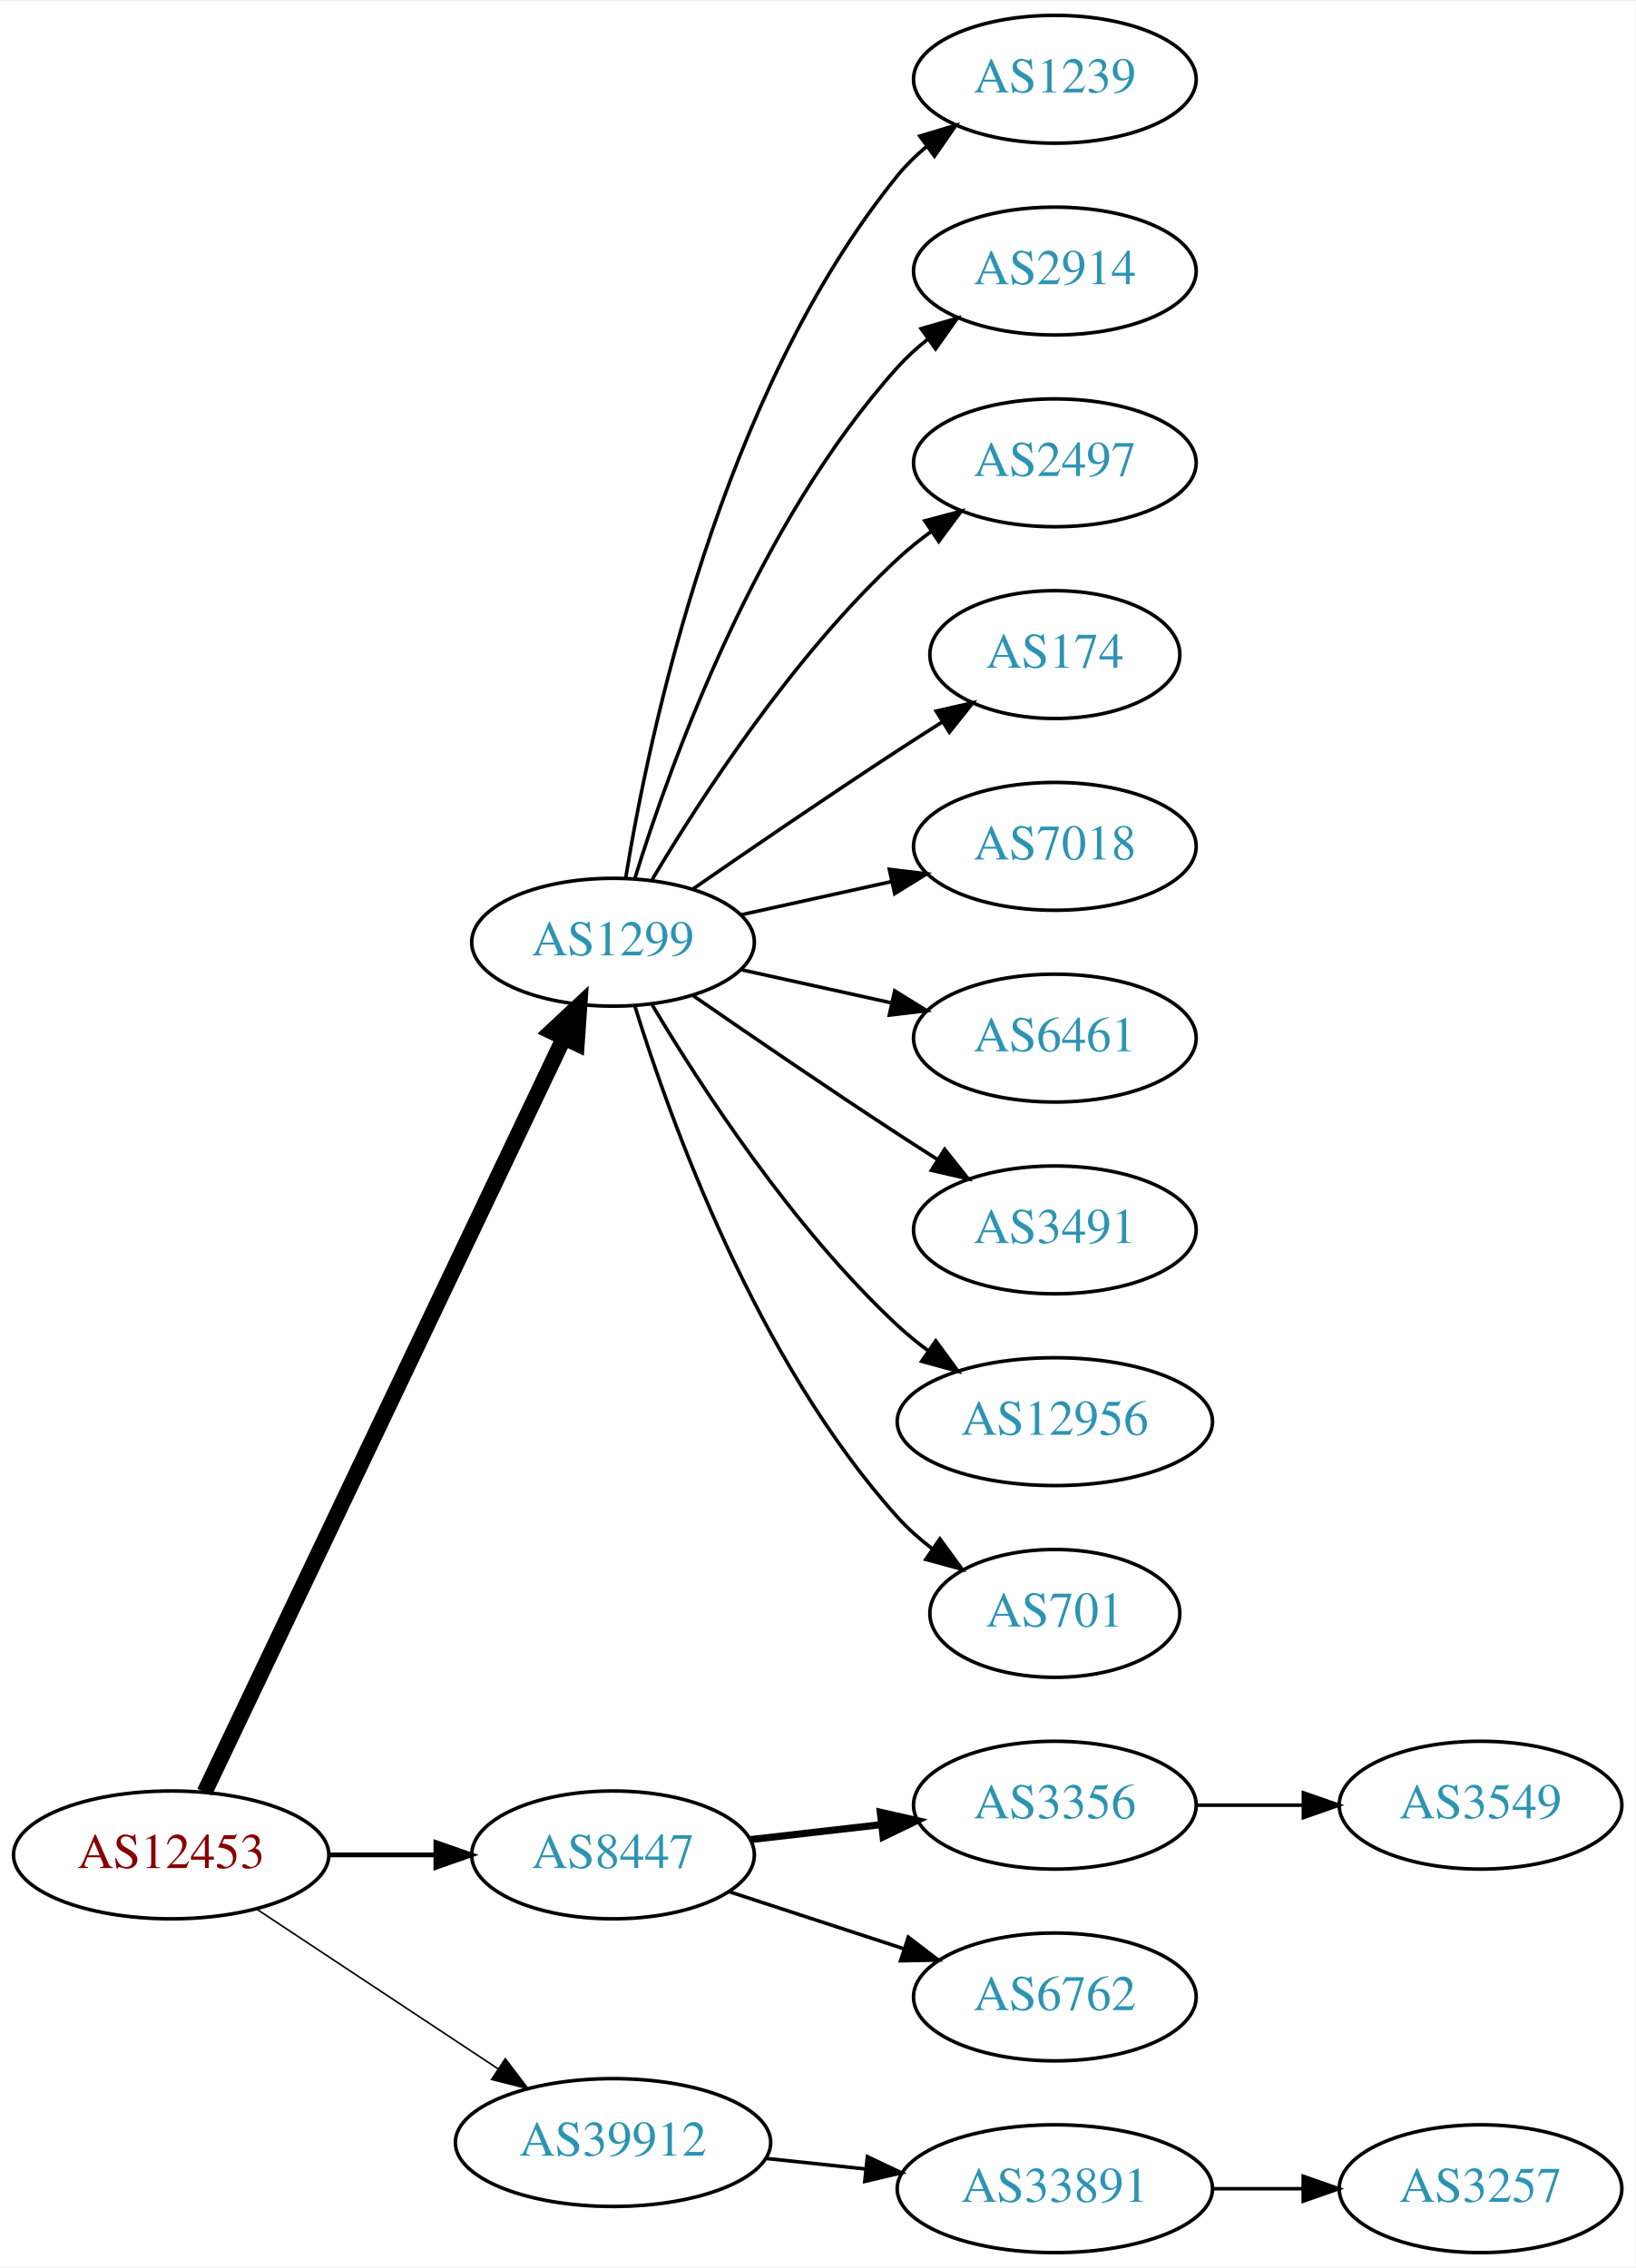
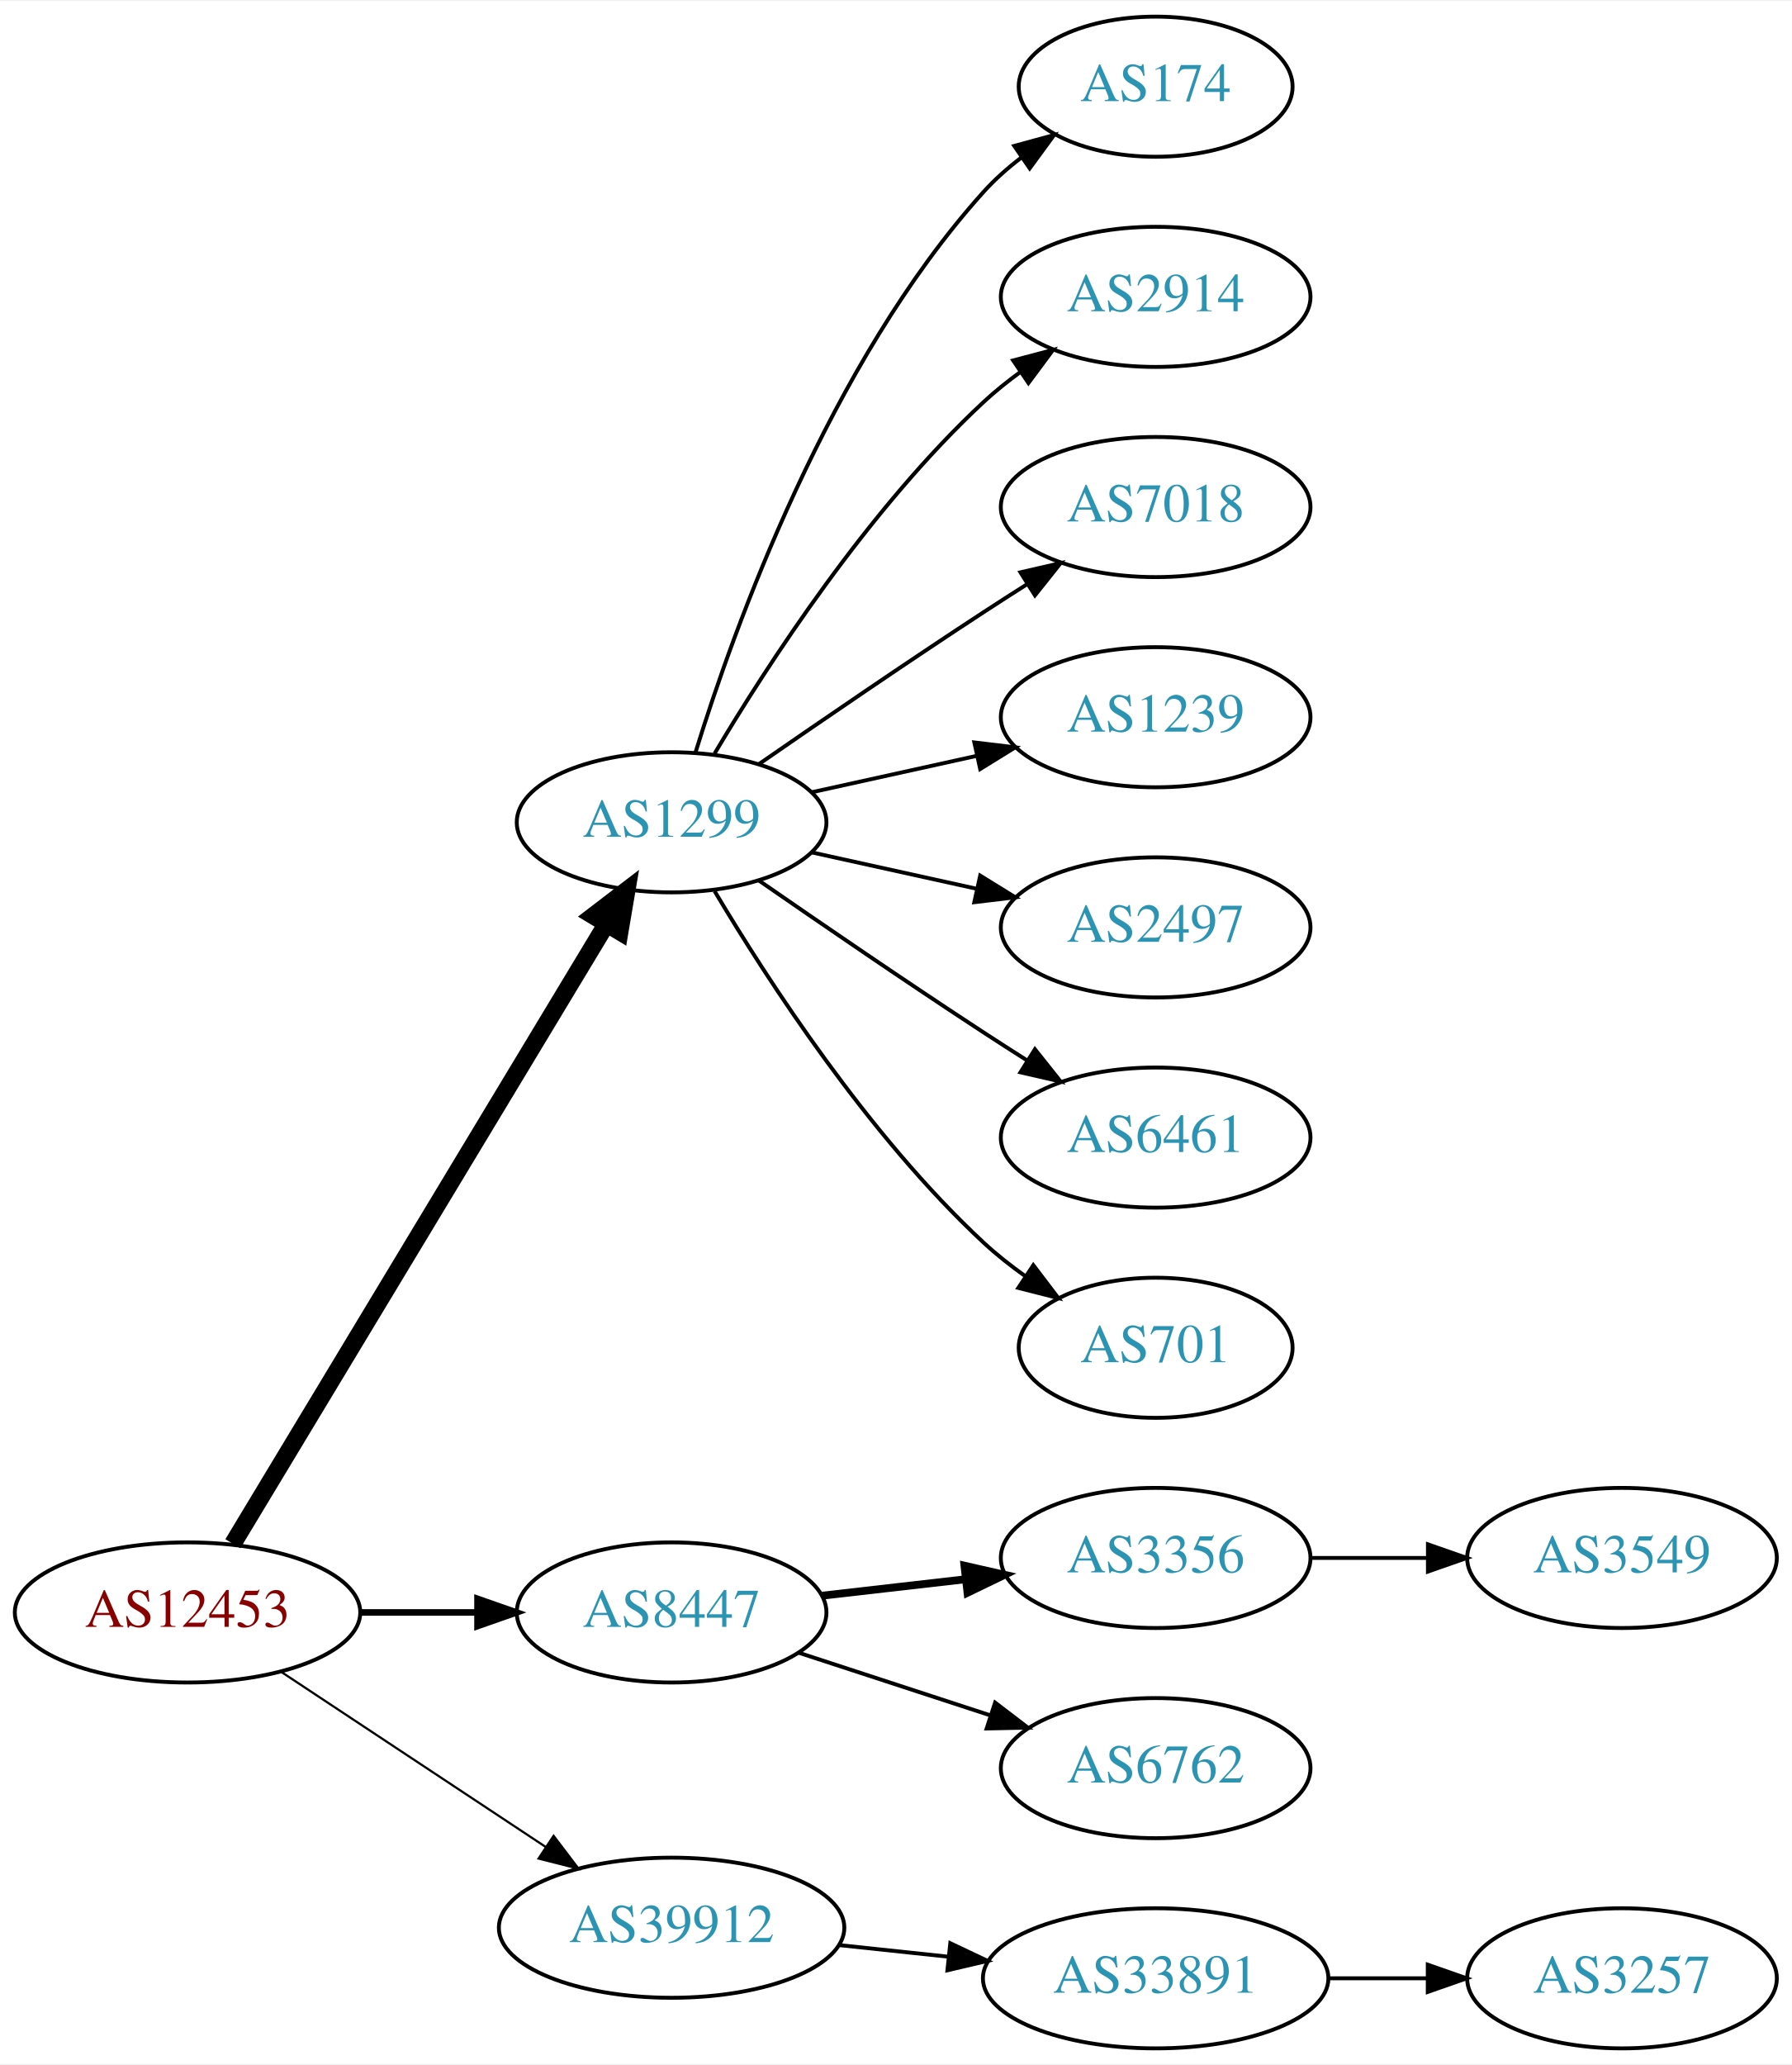
- <svg xmlns="http://www.w3.org/2000/svg" xmlns:xlink="http://www.w3.org/1999/xlink" width="460pt" height="638pt" viewBox="0.00 0.00 460.47 638.00">
-   <g id="graph0" class="graph" transform="scale(1 1) rotate(0) translate(4 634)">
-     <polygon fill="white" stroke="none" points="-4,4 -4,-634 456.469,-634 456.469,4 -4,4" />
+ <svg xmlns="http://www.w3.org/2000/svg" xmlns:xlink="http://www.w3.org/1999/xlink" width="460pt" height="530pt" viewBox="0.00 0.00 460.47 530.00">
+   <g id="graph0" class="graph" transform="scale(1 1) rotate(0) translate(4 526)">
+     <polygon fill="white" stroke="none" points="-4,4 -4,-526 456.469,-526 456.469,4 -4,4" />
    <g id="node1" class="node">
      <g id="a_node1">
        <a xlink:href="/asn/12453" xlink:title="AS12453 ~ Bernhard Kraft [AT]">
          <ellipse fill="#ffffff" stroke="black" cx="44.196" cy="-112" rx="44.393" ry="18" />
          <text text-anchor="middle" x="44.196" y="-108.3" font-family="Times,serif" font-size="14.00" fill="#880000">AS12453</text>
        </a>
      </g>
    </g>
    <g id="node2" class="node">
      <g id="a_node2">
        <a xlink:href="/asn/1299" xlink:title="AS1299 ~ Telia Carrier [EU]">
-           <ellipse fill="#ffffff" stroke="black" cx="168.588" cy="-369" rx="39.794" ry="18" />
-           <text text-anchor="middle" x="168.588" y="-365.3" font-family="Times,serif" font-size="14.00" fill="#2c94b3">AS1299</text>
+           <ellipse fill="#ffffff" stroke="black" cx="168.588" cy="-315" rx="39.794" ry="18" />
+           <text text-anchor="middle" x="168.588" y="-311.3" font-family="Times,serif" font-size="14.00" fill="#2c94b3">AS1299</text>
        </a>
      </g>
    </g>
    <g id="edge1" class="edge">
-       <path fill="none" stroke="black" stroke-width="4.5" d="M53.609,-129.665C74.658,-173.864 129.706,-289.455 154.796,-342.138" />
-       <polygon fill="black" stroke="black" stroke-width="4.5" points="151.262,-343.876 159.117,-351.212 158.372,-340.49 151.262,-343.876" />
+       <path fill="none" stroke="black" stroke-width="4.5" d="M55.843,-129.66C77.463,-165.517 126.592,-247.003 151.889,-288.961" />
+       <polygon fill="black" stroke="black" stroke-width="4.5" points="148.517,-290.995 157.053,-297.526 155.261,-286.929 148.517,-290.995" />
    </g>
    <g id="node3" class="node">
      <g id="a_node3">
        <a xlink:href="/asn/8447" xlink:title="AS8447 ~ A1 Telekom Austria AG [AT]">
          <ellipse fill="#ffffff" stroke="black" cx="168.588" cy="-112" rx="39.794" ry="18" />
          <text text-anchor="middle" x="168.588" y="-108.3" font-family="Times,serif" font-size="14.00" fill="#2c94b3">AS8447</text>
        </a>
      </g>
    </g>
    <g id="edge2" class="edge">
-       <path fill="none" stroke="black" stroke-width="1.35" d="M88.692,-112C98.381,-112 108.717,-112 118.61,-112" />
-       <polygon fill="black" stroke="black" stroke-width="1.35" points="118.713,-115.5 128.713,-112 118.713,-108.5 118.713,-115.5" />
+       <path fill="none" stroke="black" stroke-width="1.688" d="M88.692,-112C98.381,-112 108.717,-112 118.61,-112" />
+       <polygon fill="black" stroke="black" stroke-width="1.688" points="118.713,-115.5 128.713,-112 118.713,-108.5 118.713,-115.5" />
    </g>
    <g id="node4" class="node">
      <g id="a_node4">
        <a xlink:href="/asn/39912" xlink:title="AS39912 ~ oja.at GmbH [AT]">
          <ellipse fill="#ffffff" stroke="black" cx="168.588" cy="-31" rx="44.393" ry="18" />
          <text text-anchor="middle" x="168.588" y="-27.3" font-family="Times,serif" font-size="14.00" fill="#2c94b3">AS39912</text>
        </a>
      </g>
    </g>
    <g id="edge3" class="edge">
-       <path fill="none" stroke="black" stroke-width="0.45" d="M68.217,-96.764C87.449,-84.037 115.056,-65.766 136.294,-51.711" />
-       <polygon fill="black" stroke="black" stroke-width="0.45" points="138.263,-54.605 144.67,-46.167 134.4,-48.767 138.263,-54.605" />
+       <path fill="none" stroke="black" stroke-width="0.562" d="M68.217,-96.764C87.449,-84.037 115.056,-65.766 136.294,-51.711" />
+       <polygon fill="black" stroke="black" stroke-width="0.562" points="138.263,-54.605 144.67,-46.167 134.4,-48.767 138.263,-54.605" />
    </g>
    <g id="node5" class="node">
      <g id="a_node5">
-         <a xlink:href="/asn/1239" xlink:title="AS1239 ~ Sprint [US]">
-           <ellipse fill="#ffffff" stroke="black" cx="292.98" cy="-612" rx="39.794" ry="18" />
-           <text text-anchor="middle" x="292.98" y="-608.3" font-family="Times,serif" font-size="14.00" fill="#2c94b3">AS1239</text>
+         <a xlink:href="/asn/174" xlink:title="AS174 ~ Cogent Communications [US]">
+           <ellipse fill="#ffffff" stroke="black" cx="292.98" cy="-504" rx="35.194" ry="18" />
+           <text text-anchor="middle" x="292.98" y="-500.3" font-family="Times,serif" font-size="14.00" fill="#2c94b3">AS174</text>
        </a>
      </g>
    </g>
    <g id="edge4" class="edge">
-       <path fill="none" stroke="black" d="M172.169,-387.178C178.624,-426.997 198.695,-523.286 248.784,-585 251.153,-587.918 253.926,-590.612 256.903,-593.075" />
-       <polygon fill="black" stroke="black" points="254.978,-596.003 265.125,-599.052 259.094,-590.341 254.978,-596.003" />
+       <path fill="none" stroke="black" d="M174.726,-332.94C184.629,-364.979 208.966,-432.812 248.784,-477 251.648,-480.178 254.972,-483.119 258.48,-485.8" />
+       <polygon fill="black" stroke="black" points="256.646,-488.786 266.869,-491.569 260.613,-483.018 256.646,-488.786" />
    </g>
    <g id="node6" class="node">
      <g id="a_node6">
        <a xlink:href="/asn/2914" xlink:title="AS2914 ~ NTT America, Inc. [US]">
-           <ellipse fill="#ffffff" stroke="black" cx="292.98" cy="-558" rx="39.794" ry="18" />
-           <text text-anchor="middle" x="292.98" y="-554.3" font-family="Times,serif" font-size="14.00" fill="#2c94b3">AS2914</text>
+           <ellipse fill="#ffffff" stroke="black" cx="292.98" cy="-450" rx="39.794" ry="18" />
+           <text text-anchor="middle" x="292.98" y="-446.3" font-family="Times,serif" font-size="14.00" fill="#2c94b3">AS2914</text>
        </a>
      </g>
    </g>
    <g id="edge5" class="edge">
-       <path fill="none" stroke="black" d="M174.726,-386.94C184.629,-418.979 208.966,-486.812 248.784,-531 251.3,-533.792 254.172,-536.401 257.211,-538.812" />
-       <polygon fill="black" stroke="black" points="255.34,-541.776 265.519,-544.715 259.394,-536.07 255.34,-541.776" />
+       <path fill="none" stroke="black" d="M179.634,-332.671C193.205,-355.472 219.137,-395.472 248.784,-423 251.691,-425.699 254.904,-428.28 258.228,-430.703" />
+       <polygon fill="black" stroke="black" points="256.363,-433.667 266.606,-436.375 260.287,-427.87 256.363,-433.667" />
    </g>
    <g id="node7" class="node">
      <g id="a_node7">
-         <a xlink:href="/asn/2497" xlink:title="AS2497 ~ Internet Initiative Japan Inc. [JP]">
-           <ellipse fill="#ffffff" stroke="black" cx="292.98" cy="-504" rx="39.794" ry="18" />
-           <text text-anchor="middle" x="292.98" y="-500.3" font-family="Times,serif" font-size="14.00" fill="#2c94b3">AS2497</text>
-         </a>
-       </g>
-     </g>
-     <g id="edge6" class="edge">
-       <path fill="none" stroke="black" d="M179.634,-386.671C193.205,-409.472 219.137,-449.472 248.784,-477 251.691,-479.699 254.904,-482.28 258.228,-484.703" />
-       <polygon fill="black" stroke="black" points="256.363,-487.667 266.606,-490.375 260.287,-481.87 256.363,-487.667" />
-     </g>
-     <g id="node8" class="node">
-       <g id="a_node8">
-         <a xlink:href="/asn/174" xlink:title="AS174 ~ Cogent Communications [US]">
-           <ellipse fill="#ffffff" stroke="black" cx="292.98" cy="-450" rx="35.194" ry="18" />
-           <text text-anchor="middle" x="292.98" y="-446.3" font-family="Times,serif" font-size="14.00" fill="#2c94b3">AS174</text>
-         </a>
-       </g>
-     </g>
-     <g id="edge7" class="edge">
-       <path fill="none" stroke="black" d="M190.945,-383.901C206.796,-394.877 228.999,-410.079 248.784,-423 252.829,-425.642 257.114,-428.385 261.354,-431.067" />
-       <polygon fill="black" stroke="black" points="259.568,-434.079 269.898,-436.432 263.291,-428.15 259.568,-434.079" />
-     </g>
-     <g id="node9" class="node">
-       <g id="a_node9">
        <a xlink:href="/asn/7018" xlink:title="AS7018 ~ AT&amp;T Services, Inc. [US]">
          <ellipse fill="#ffffff" stroke="black" cx="292.98" cy="-396" rx="39.794" ry="18" />
          <text text-anchor="middle" x="292.98" y="-392.3" font-family="Times,serif" font-size="14.00" fill="#2c94b3">AS7018</text>
        </a>
      </g>
    </g>
+     <g id="edge6" class="edge">
+       <path fill="none" stroke="black" d="M190.945,-329.901C206.796,-340.877 228.999,-356.079 248.784,-369 252.366,-371.339 256.137,-373.759 259.897,-376.144" />
+       <polygon fill="black" stroke="black" points="258.23,-379.231 268.558,-381.596 261.959,-373.307 258.23,-379.231" />
+     </g>
+     <g id="node8" class="node">
+       <g id="a_node8">
+         <a xlink:href="/asn/1239" xlink:title="AS1239 ~ Sprint [US]">
+           <ellipse fill="#ffffff" stroke="black" cx="292.98" cy="-342" rx="39.794" ry="18" />
+           <text text-anchor="middle" x="292.98" y="-338.3" font-family="Times,serif" font-size="14.00" fill="#2c94b3">AS1239</text>
+         </a>
+       </g>
+     </g>
+     <g id="edge7" class="edge">
+       <path fill="none" stroke="black" d="M204.661,-322.737C217.848,-325.646 233.028,-328.995 246.994,-332.076" />
+       <polygon fill="black" stroke="black" points="246.383,-335.525 256.903,-334.262 247.891,-328.69 246.383,-335.525" />
+     </g>
+     <g id="node9" class="node">
+       <g id="a_node9">
+         <a xlink:href="/asn/2497" xlink:title="AS2497 ~ Internet Initiative Japan Inc. [JP]">
+           <ellipse fill="#ffffff" stroke="black" cx="292.98" cy="-288" rx="39.794" ry="18" />
+           <text text-anchor="middle" x="292.98" y="-284.3" font-family="Times,serif" font-size="14.00" fill="#2c94b3">AS2497</text>
+         </a>
+       </g>
+     </g>
    <g id="edge8" class="edge">
-       <path fill="none" stroke="black" d="M204.661,-376.737C217.848,-379.646 233.028,-382.995 246.994,-386.076" />
-       <polygon fill="black" stroke="black" points="246.383,-389.525 256.903,-388.262 247.891,-382.69 246.383,-389.525" />
+       <path fill="none" stroke="black" d="M204.661,-307.263C217.848,-304.354 233.028,-301.005 246.994,-297.924" />
+       <polygon fill="black" stroke="black" points="247.891,-301.31 256.903,-295.738 246.383,-294.475 247.891,-301.31" />
    </g>
    <g id="node10" class="node">
      <g id="a_node10">
        <a xlink:href="/asn/6461" xlink:title="AS6461 ~ Zayo Bandwidth [US]">
-           <ellipse fill="#ffffff" stroke="black" cx="292.98" cy="-342" rx="39.794" ry="18" />
-           <text text-anchor="middle" x="292.98" y="-338.3" font-family="Times,serif" font-size="14.00" fill="#2c94b3">AS6461</text>
+           <ellipse fill="#ffffff" stroke="black" cx="292.98" cy="-234" rx="39.794" ry="18" />
+           <text text-anchor="middle" x="292.98" y="-230.3" font-family="Times,serif" font-size="14.00" fill="#2c94b3">AS6461</text>
        </a>
      </g>
    </g>
    <g id="edge9" class="edge">
-       <path fill="none" stroke="black" d="M204.661,-361.263C217.848,-358.354 233.028,-355.005 246.994,-351.924" />
-       <polygon fill="black" stroke="black" points="247.891,-355.31 256.903,-349.738 246.383,-348.475 247.891,-355.31" />
+       <path fill="none" stroke="black" d="M190.945,-300.099C206.796,-289.123 228.999,-273.921 248.784,-261 252.366,-258.661 256.137,-256.241 259.897,-253.856" />
+       <polygon fill="black" stroke="black" points="261.959,-256.693 268.558,-248.404 258.23,-250.769 261.959,-256.693" />
    </g>
    <g id="node11" class="node">
      <g id="a_node11">
-         <a xlink:href="/asn/3491" xlink:title="AS3491 ~ PCCW Global, Inc. [US]">
-           <ellipse fill="#ffffff" stroke="black" cx="292.98" cy="-288" rx="39.794" ry="18" />
-           <text text-anchor="middle" x="292.98" y="-284.3" font-family="Times,serif" font-size="14.00" fill="#2c94b3">AS3491</text>
-         </a>
-       </g>
-     </g>
-     <g id="edge10" class="edge">
-       <path fill="none" stroke="black" d="M190.945,-354.099C206.796,-343.123 228.999,-327.921 248.784,-315 252.366,-312.661 256.137,-310.241 259.897,-307.856" />
-       <polygon fill="black" stroke="black" points="261.959,-310.693 268.558,-302.404 258.23,-304.769 261.959,-310.693" />
-     </g>
-     <g id="node12" class="node">
-       <g id="a_node12">
-         <a xlink:href="/asn/12956" xlink:title="AS12956 ~ TELXIUS [ES]">
-           <ellipse fill="#ffffff" stroke="black" cx="292.98" cy="-234" rx="44.393" ry="18" />
-           <text text-anchor="middle" x="292.98" y="-230.3" font-family="Times,serif" font-size="14.00" fill="#2c94b3">AS12956</text>
-         </a>
-       </g>
-     </g>
-     <g id="edge11" class="edge">
-       <path fill="none" stroke="black" d="M179.634,-351.329C193.205,-328.528 219.137,-288.528 248.784,-261 251.391,-258.58 254.244,-256.254 257.203,-254.052" />
-       <polygon fill="black" stroke="black" points="259.451,-256.754 265.703,-248.2 255.481,-250.988 259.451,-256.754" />
-     </g>
-     <g id="node13" class="node">
-       <g id="a_node13">
        <a xlink:href="/asn/701" xlink:title="AS701 ~ UUNET [US]">
          <ellipse fill="#ffffff" stroke="black" cx="292.98" cy="-180" rx="35.194" ry="18" />
          <text text-anchor="middle" x="292.98" y="-176.3" font-family="Times,serif" font-size="14.00" fill="#2c94b3">AS701</text>
        </a>
      </g>
    </g>
-     <g id="edge12" class="edge">
-       <path fill="none" stroke="black" d="M174.726,-351.06C184.629,-319.021 208.966,-251.188 248.784,-207 251.648,-203.822 254.972,-200.881 258.48,-198.2" />
-       <polygon fill="black" stroke="black" points="260.613,-200.982 266.869,-192.431 256.646,-195.214 260.613,-200.982" />
+     <g id="edge10" class="edge">
+       <path fill="none" stroke="black" d="M179.634,-297.329C193.205,-274.528 219.137,-234.528 248.784,-207 252.081,-203.939 255.774,-201.028 259.575,-198.328" />
+       <polygon fill="black" stroke="black" points="261.549,-201.219 267.956,-192.78 257.686,-195.381 261.549,-201.219" />
    </g>
-     <g id="node14" class="node">
-       <g id="a_node14">
+     <g id="node12" class="node">
+       <g id="a_node12">
        <a xlink:href="/asn/3356" xlink:title="AS3356 ~ Level 3 Parent, LLC [US]">
          <ellipse fill="#ffffff" stroke="black" cx="292.98" cy="-126" rx="39.794" ry="18" />
          <text text-anchor="middle" x="292.98" y="-122.3" font-family="Times,serif" font-size="14.00" fill="#2c94b3">AS3356</text>
        </a>
      </g>
    </g>
-     <g id="edge13" class="edge">
+     <g id="edge11" class="edge">
      <path fill="none" stroke="black" stroke-width="2" d="M207.309,-116.315C218.942,-117.645 231.909,-119.129 244.13,-120.527" />
      <polygon fill="black" stroke="black" stroke-width="2" points="243.841,-124.016 254.174,-121.675 244.636,-117.062 243.841,-124.016" />
    </g>
-     <g id="node15" class="node">
-       <g id="a_node15">
+     <g id="node13" class="node">
+       <g id="a_node13">
        <a xlink:href="/asn/6762" xlink:title="AS6762 ~ TELECOM ITALIA SPARKLE S.p.A. [IT]">
          <ellipse fill="#ffffff" stroke="black" cx="292.98" cy="-72" rx="39.794" ry="18" />
          <text text-anchor="middle" x="292.98" y="-68.3" font-family="Times,serif" font-size="14.00" fill="#2c94b3">AS6762</text>
        </a>
      </g>
    </g>
-     <g id="edge14" class="edge">
+     <g id="edge12" class="edge">
      <path fill="none" stroke="black" d="M201.107,-101.699C216.123,-96.792 234.284,-90.856 250.411,-85.586" />
      <polygon fill="black" stroke="black" points="251.725,-88.838 260.143,-82.405 249.55,-82.185 251.725,-88.838" />
    </g>
-     <g id="node17" class="node">
-       <g id="a_node17">
+     <g id="node15" class="node">
+       <g id="a_node15">
        <a xlink:href="/asn/33891" xlink:title="AS33891 ~ CORE-BACKBONE GMBH GLOBAL NETWORK [DE]">
          <ellipse fill="#ffffff" stroke="black" cx="292.98" cy="-18" rx="44.393" ry="18" />
          <text text-anchor="middle" x="292.98" y="-14.3" font-family="Times,serif" font-size="14.00" fill="#2c94b3">AS33891</text>
        </a>
      </g>
    </g>
-     <g id="edge16" class="edge">
+     <g id="edge14" class="edge">
      <path fill="none" stroke="black" d="M211.709,-26.526C220.748,-25.566 230.403,-24.541 239.772,-23.545" />
      <polygon fill="black" stroke="black" points="240.208,-27.019 249.782,-22.482 239.469,-20.058 240.208,-27.019" />
    </g>
-     <g id="node16" class="node">
-       <g id="a_node16">
+     <g id="node14" class="node">
+       <g id="a_node14">
        <a xlink:href="/asn/3549" xlink:title="AS3549 ~ Level 3 Parent, LLC [US]">
          <ellipse fill="#ffffff" stroke="black" cx="412.823" cy="-126" rx="39.794" ry="18" />
          <text text-anchor="middle" x="412.823" y="-122.3" font-family="Times,serif" font-size="14.00" fill="#2c94b3">AS3549</text>
        </a>
      </g>
    </g>
-     <g id="edge15" class="edge">
+     <g id="edge13" class="edge">
      <path fill="none" stroke="black" d="M332.893,-126C342.446,-126 352.796,-126 362.759,-126" />
      <polygon fill="black" stroke="black" points="362.951,-129.5 372.951,-126 362.951,-122.5 362.951,-129.5" />
    </g>
-     <g id="node18" class="node">
-       <g id="a_node18">
+     <g id="node16" class="node">
+       <g id="a_node16">
        <a xlink:href="/asn/3257" xlink:title="AS3257 ~ GTT [DE]">
          <ellipse fill="#ffffff" stroke="black" cx="412.823" cy="-18" rx="39.794" ry="18" />
          <text text-anchor="middle" x="412.823" y="-14.3" font-family="Times,serif" font-size="14.00" fill="#2c94b3">AS3257</text>
        </a>
      </g>
    </g>
-     <g id="edge17" class="edge">
+     <g id="edge15" class="edge">
      <path fill="none" stroke="black" d="M337.191,-18C345.504,-18 354.267,-18 362.749,-18" />
      <polygon fill="black" stroke="black" points="362.908,-21.5 372.908,-18 362.908,-14.5 362.908,-21.5" />
    </g>
  </g>
</svg>
